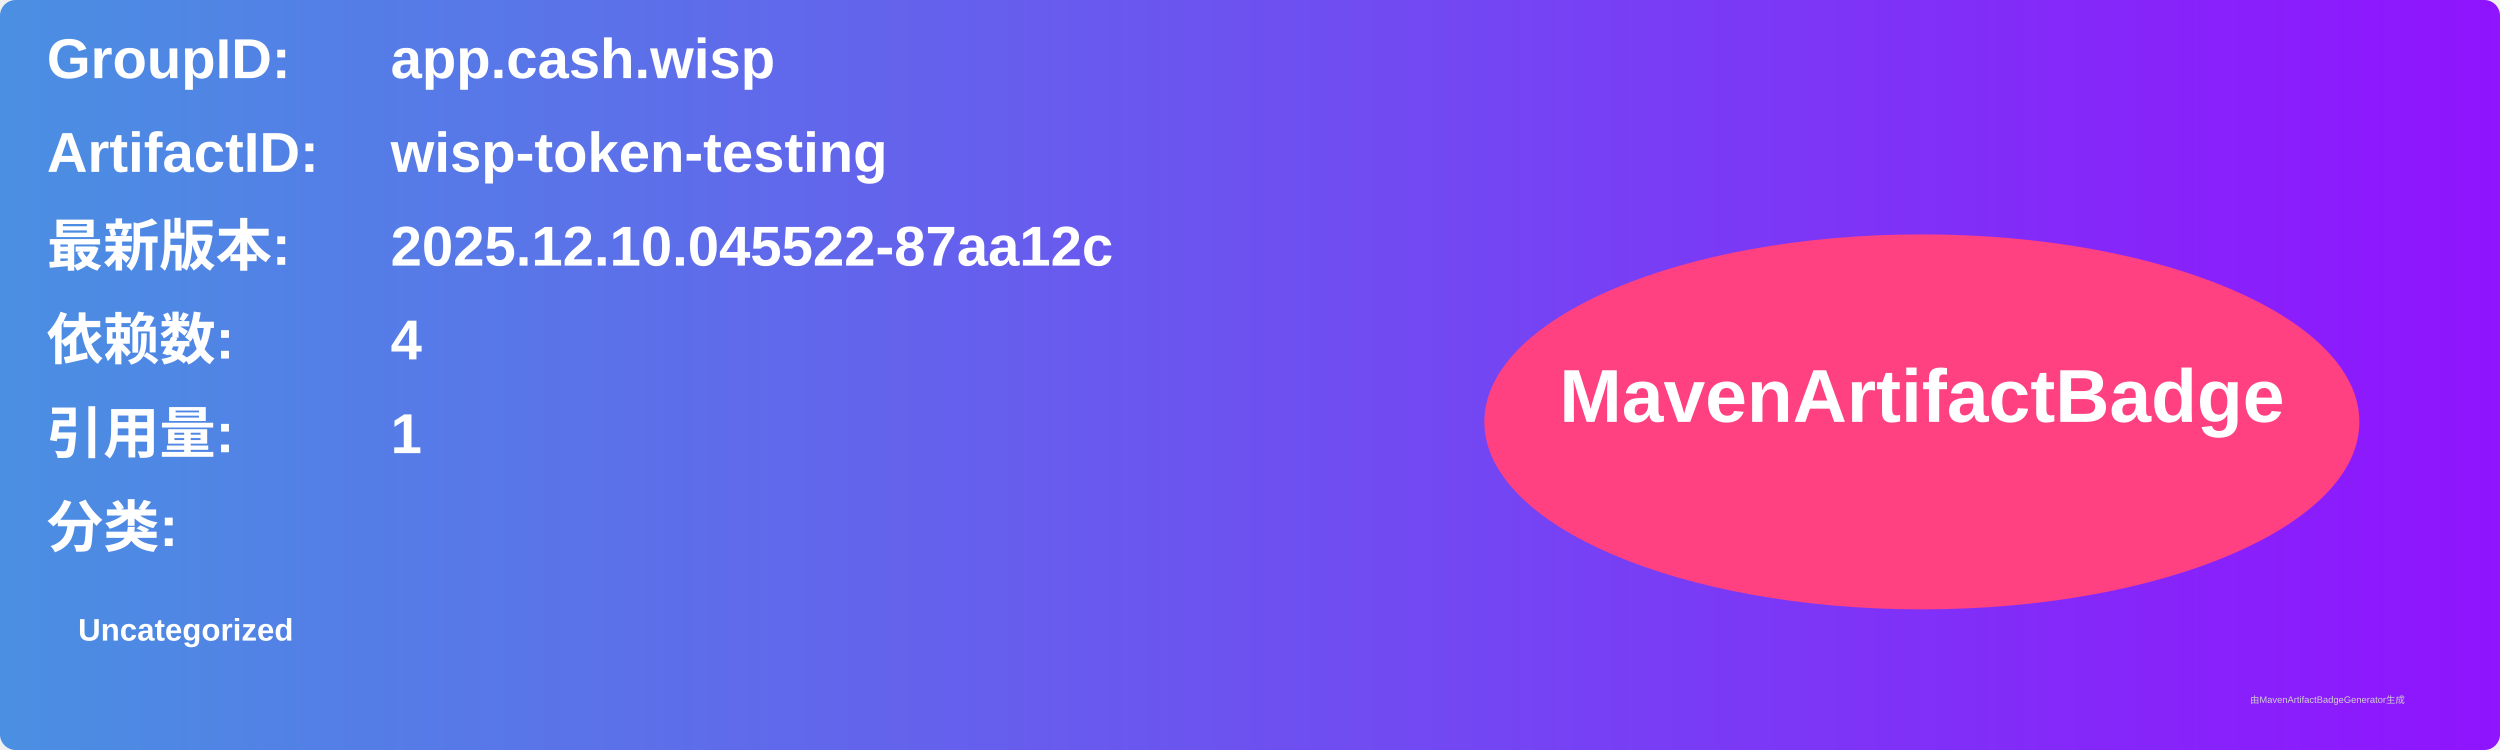
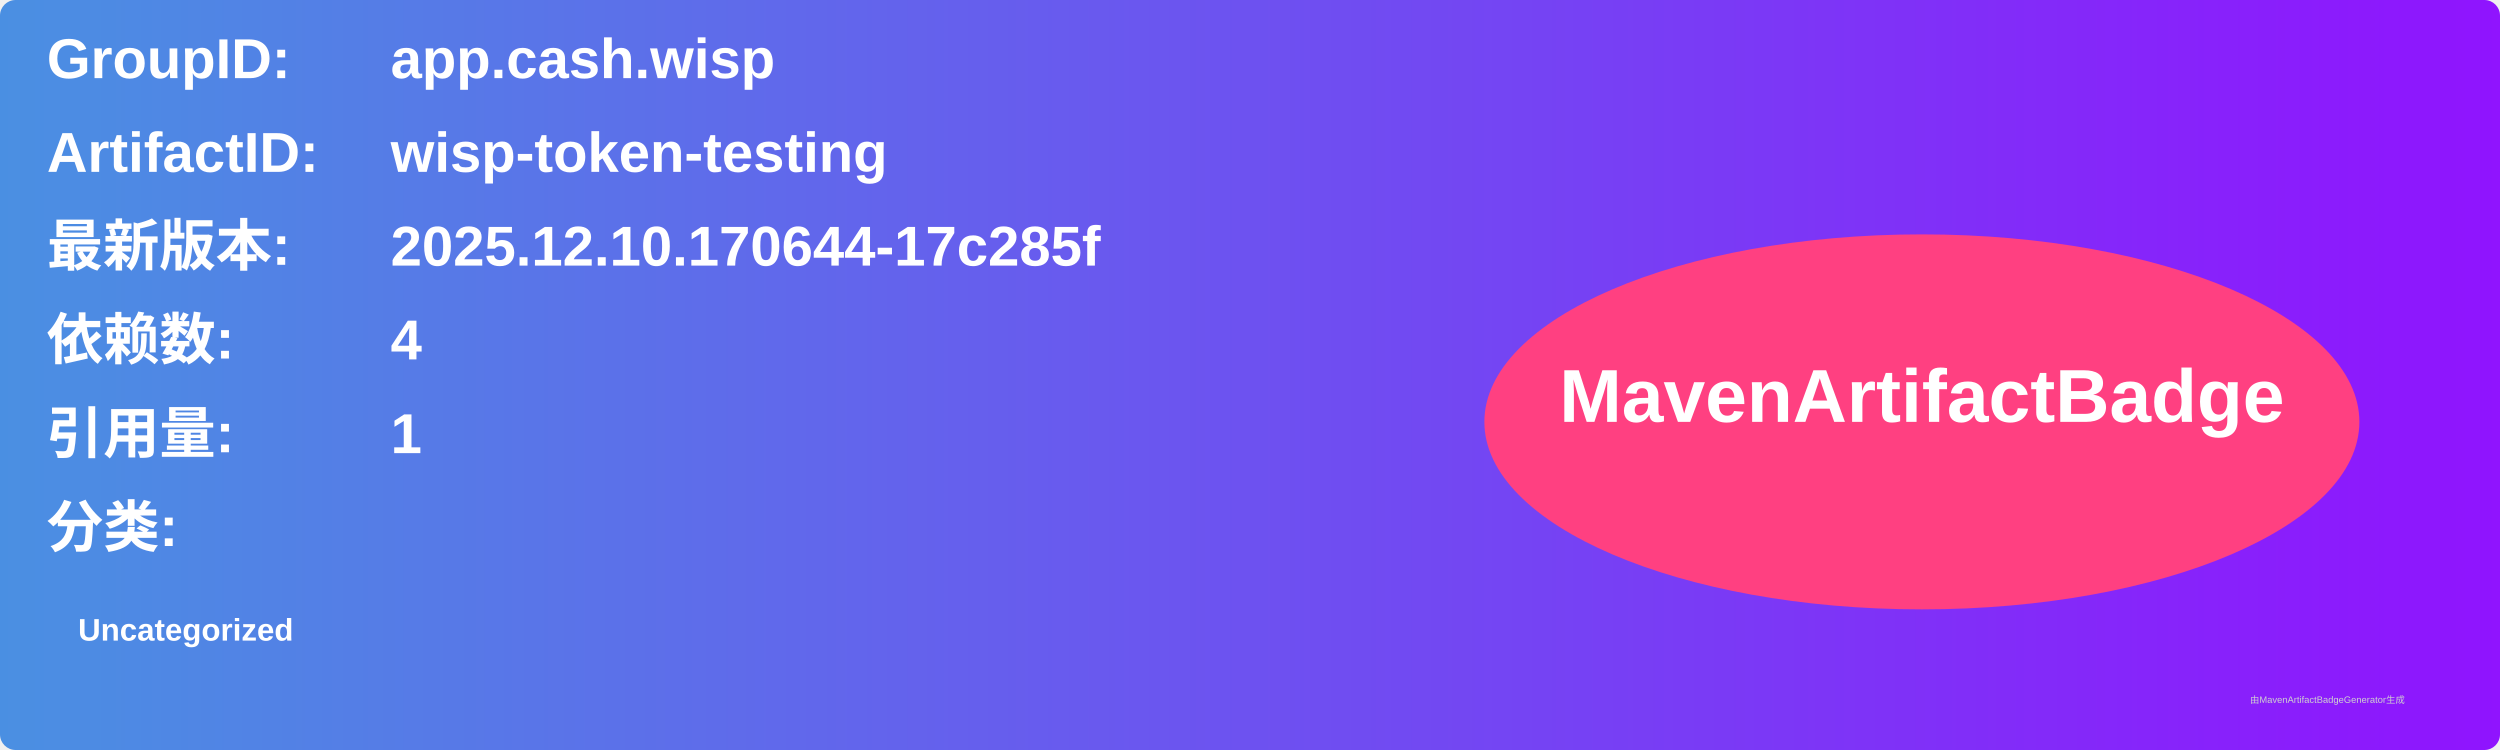
<svg xmlns="http://www.w3.org/2000/svg" width="800" height="240" viewBox="0 0 800 240">
  <linearGradient id="grad" x1="0%" y1="0%" x2="100%" y2="0%">
    <stop offset="0%" stop-color="#4a90e2" />
    <stop offset="100%" stop-color="#9013fe" />
  </linearGradient>
  <rect width="100%" height="100%" rx="5" ry="5" fill="url(#grad)" />
  <g transform="translate(15, 15)">
    <text x="0" y="10" font-family="Arial" font-size="18" fill="white" font-weight="bold" width="260">GroupID:</text>
    <text x="110" y="10" font-family="Arial" font-size="18" fill="white" font-weight="bold" width="460">app.cash.wisp</text>
    <text x="0" y="40" font-family="Arial" font-size="18" fill="white" font-weight="bold" width="260">ArtifactID:</text>
    <text x="110" y="40" font-family="Arial" font-size="18" fill="white" font-weight="bold" width="460">wisp-token-testing</text>
    <text x="0" y="70" font-family="Arial" font-size="18" fill="white" font-weight="bold">最新版本:</text>
    <text x="110" y="70" font-family="Arial" font-size="18" fill="white" font-weight="bold">
-       <tspan font-weight="bold">2025.12.10.045522-87aa12c</tspan>
+       <tspan font-weight="bold">2025.12.10.170644-17c285f</tspan>
    </text>
    <text x="0" y="100" font-family="Arial" font-size="18" fill="white" font-weight="bold">依赖数: </text>
    <text x="110" y="100" font-family="Arial" font-size="18" fill="white">
      <tspan font-weight="bold">4</tspan>
    </text>
    <text x="0" y="130" font-family="Arial" font-size="18" fill="white" font-weight="bold">引用量: </text>
    <text x="110" y="130" font-family="Arial" font-size="18" fill="white">
      <tspan font-weight="bold">1</tspan>
    </text>
    <text x="0" y="160" font-family="Arial" font-size="18" fill="white" font-weight="bold">分类:</text>
    <text x="10" y="190" font-family="Arial" font-size="10" fill="white">
      <tspan font-weight="bold">Uncategorized</tspan>
    </text>
    <ellipse cx="600" cy="120" rx="140" ry="60" fill="#ff4081" />
    <text x="600" y="120" text-anchor="middle" font-family="Arial" font-size="24" fill="white" font-weight="bold">MavenArtifactBadge</text>
  </g>
  <text x="720" y="225" font-family="Arial" font-size="3" fill="#d0d0d0">由MavenArtifactBadgeGenerator生成</text>
</svg>
